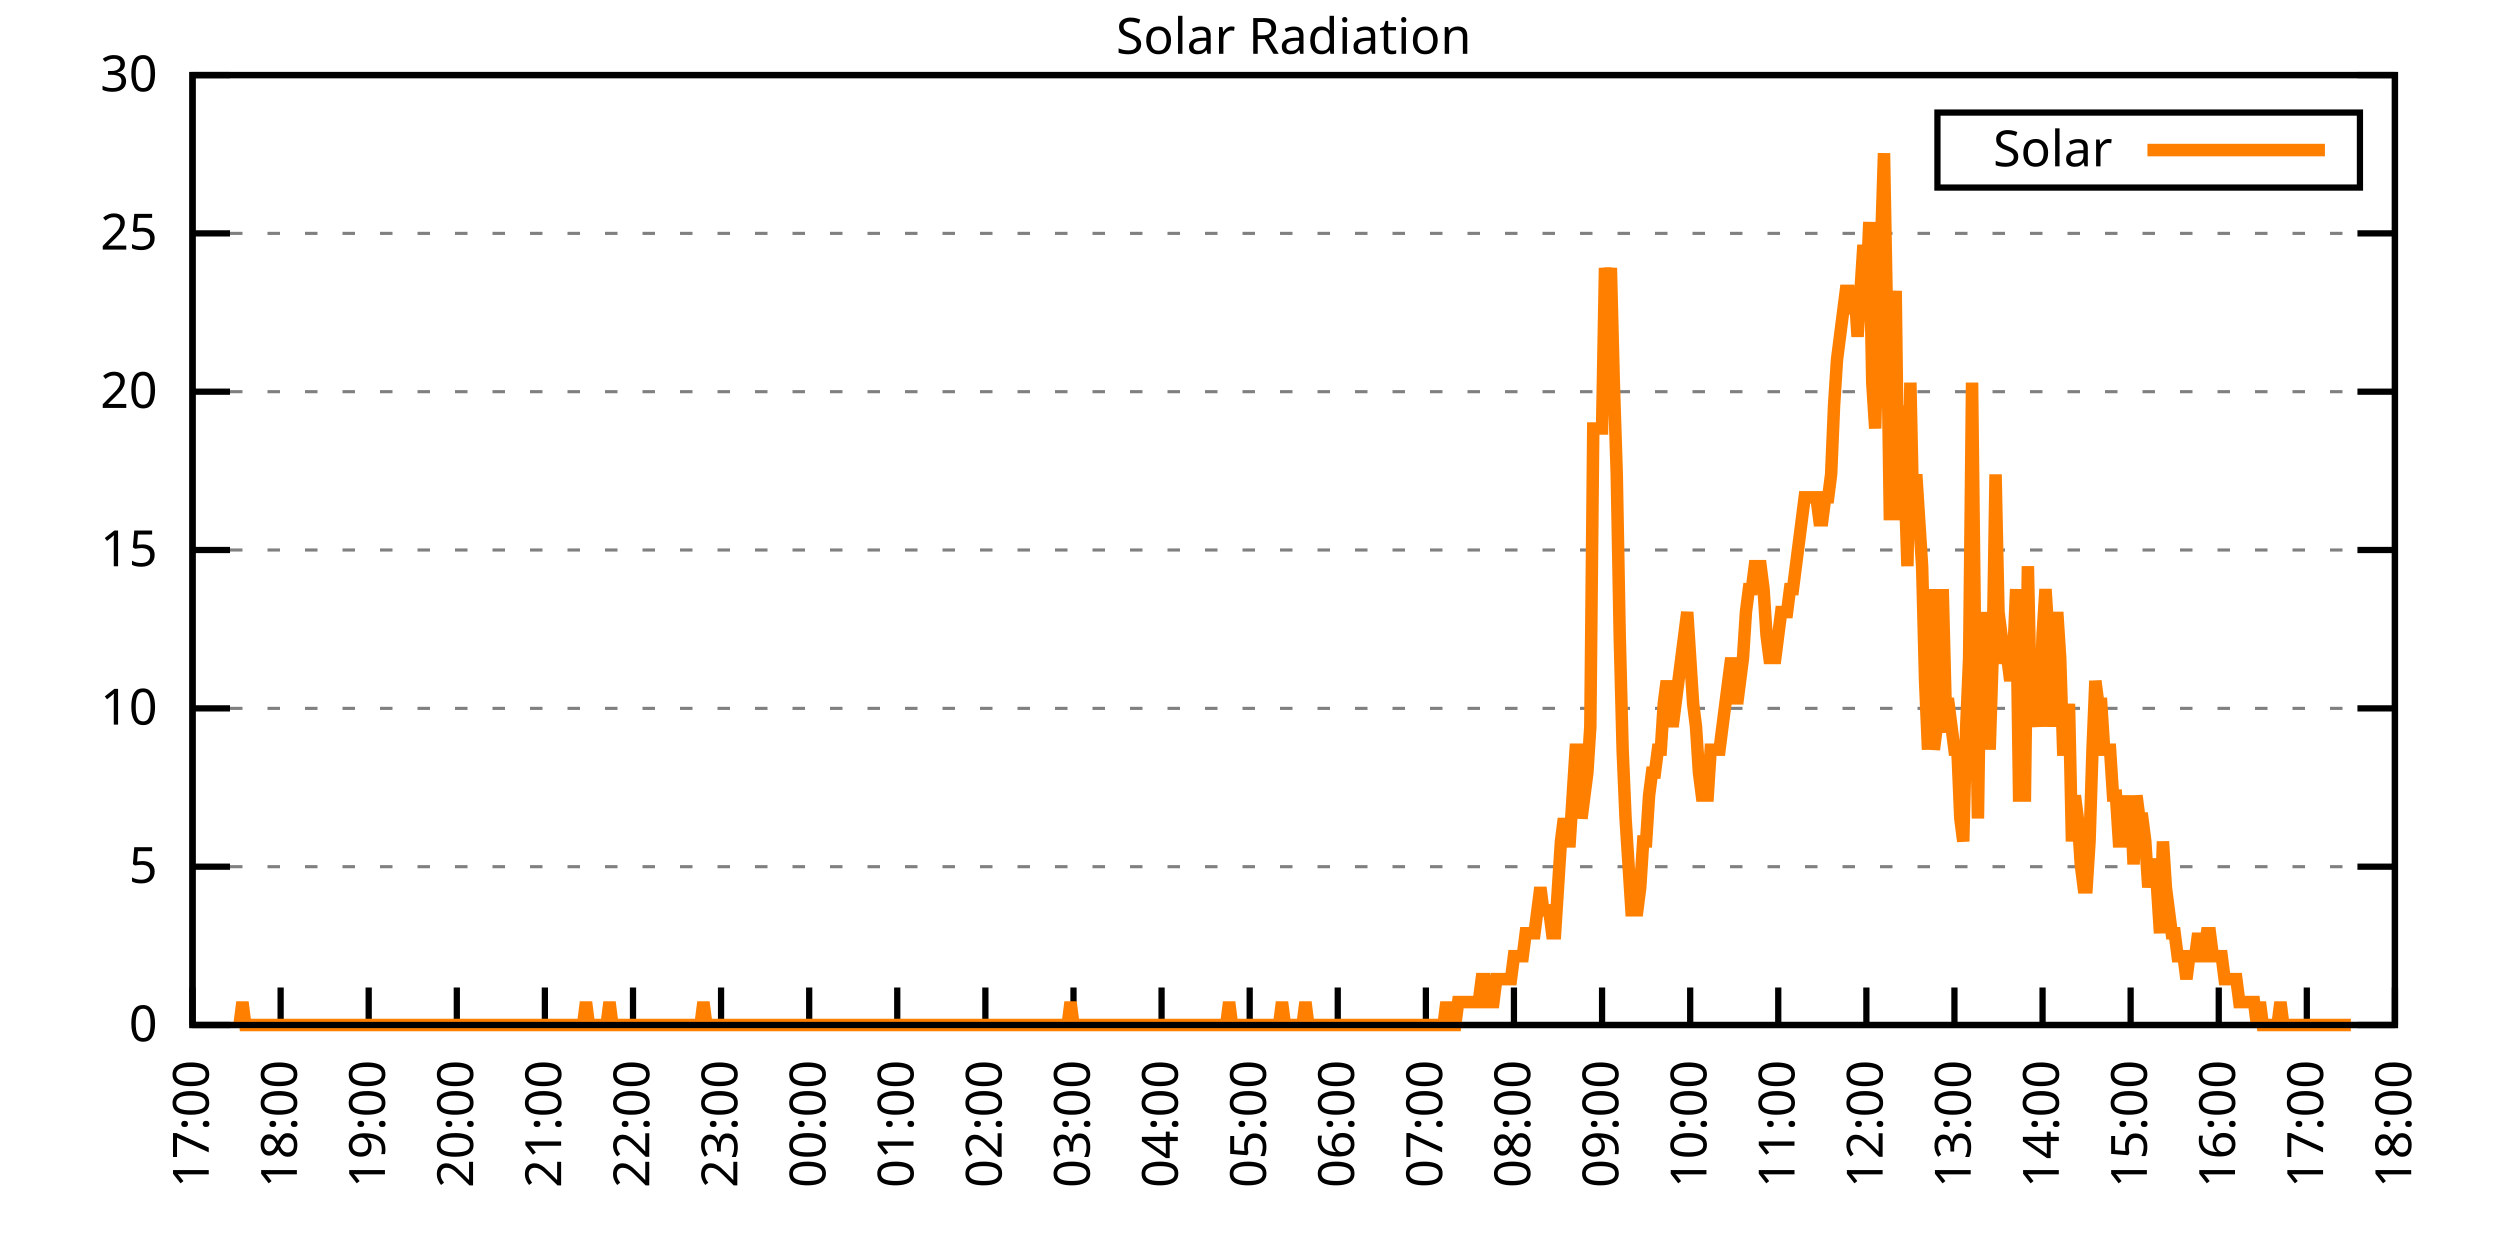
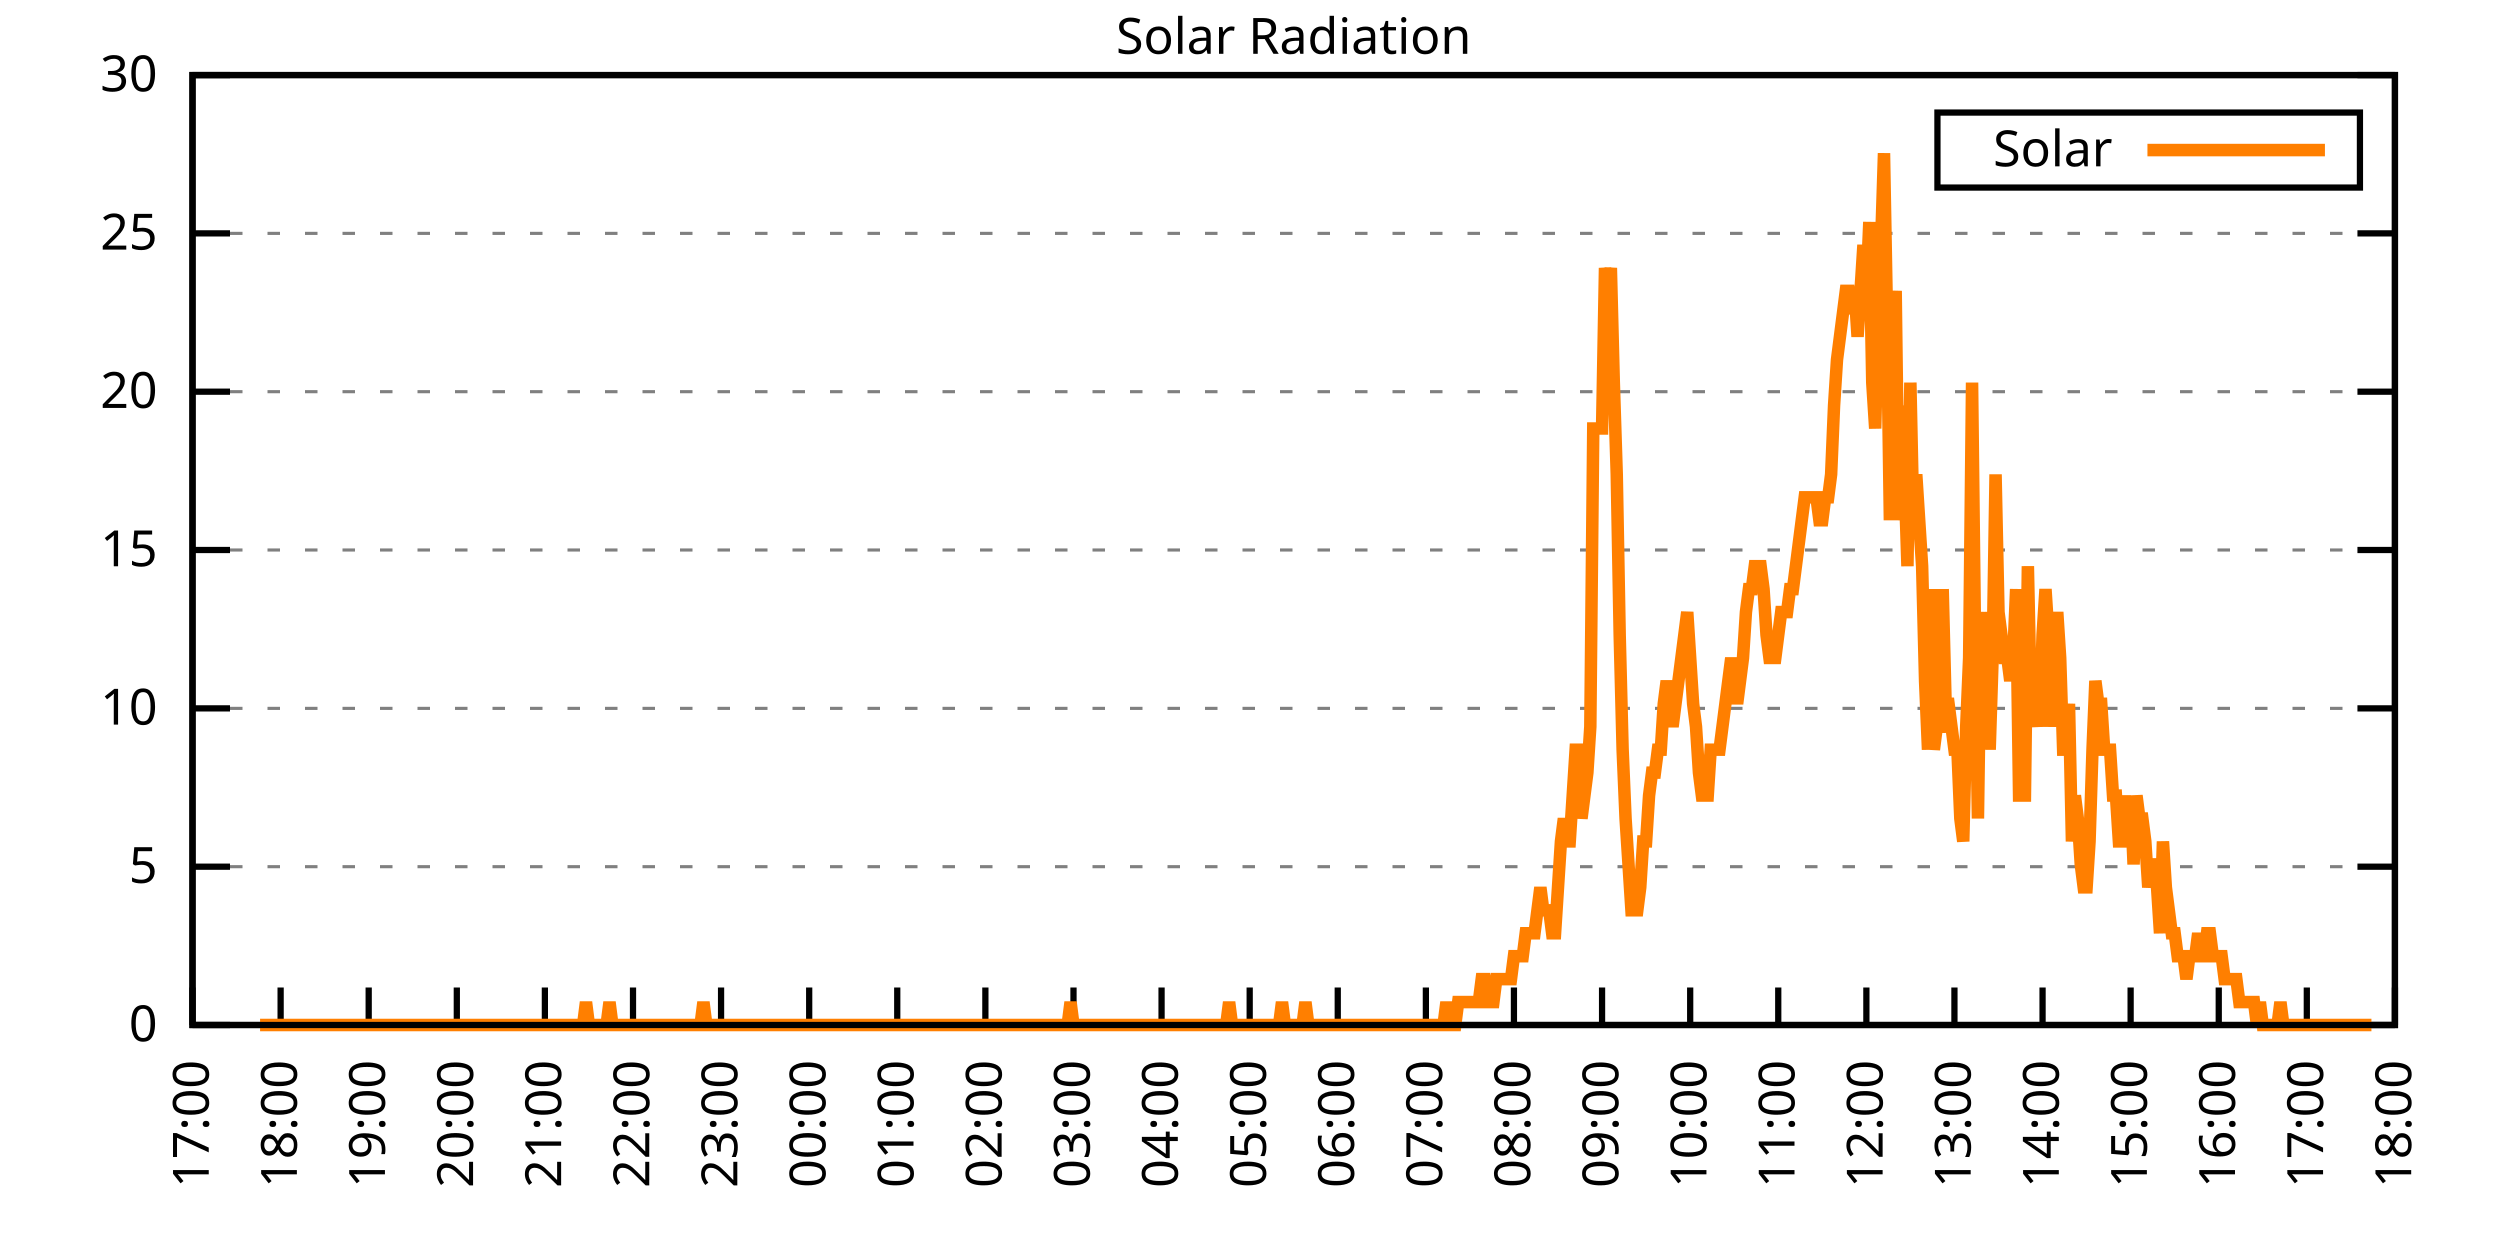
<svg xmlns="http://www.w3.org/2000/svg" xmlns:xlink="http://www.w3.org/1999/xlink" width="400" height="200" viewBox="0 0 400 200">
  <g id="gnuplot_canvas">
    <rect x="0" y="0" width="400" height="200" fill="none" />
    <defs>
      <circle id="gpDot" r="0.5" stroke-width="0.5" stroke="currentColor" />
      <path id="gpPt0" stroke-width="0.333" stroke="currentColor" d="M-1,0 h2 M0,-1 v2" />
      <path id="gpPt1" stroke-width="0.333" stroke="currentColor" d="M-1,-1 L1,1 M1,-1 L-1,1" />
      <path id="gpPt2" stroke-width="0.333" stroke="currentColor" d="M-1,0 L1,0 M0,-1 L0,1 M-1,-1 L1,1 M-1,1 L1,-1" />
      <rect id="gpPt3" stroke-width="0.333" stroke="currentColor" x="-1" y="-1" width="2" height="2" />
      <rect id="gpPt4" stroke-width="0.333" stroke="currentColor" fill="currentColor" x="-1" y="-1" width="2" height="2" />
      <circle id="gpPt5" stroke-width="0.333" stroke="currentColor" cx="0" cy="0" r="1" />
      <use xlink:href="#gpPt5" id="gpPt6" fill="currentColor" stroke="none" />
      <path id="gpPt7" stroke-width="0.333" stroke="currentColor" d="M0,-1.33 L-1.33,0.67 L1.33,0.67 z" />
      <use xlink:href="#gpPt7" id="gpPt8" fill="currentColor" stroke="none" />
      <use xlink:href="#gpPt7" id="gpPt9" stroke="currentColor" transform="rotate(180)" />
      <use xlink:href="#gpPt9" id="gpPt10" fill="currentColor" stroke="none" />
      <use xlink:href="#gpPt3" id="gpPt11" stroke="currentColor" transform="rotate(45)" />
      <use xlink:href="#gpPt11" id="gpPt12" fill="currentColor" stroke="none" />
      <path id="gpPt13" stroke-width="0.333" stroke="currentColor" d="M0,1.330 L1.265,0.411 L0.782,-1.067 L-0.782,-1.076 L-1.265,0.411 z" />
      <use xlink:href="#gpPt13" id="gpPt14" fill="currentColor" stroke="none" />
      <filter id="textbox" filterUnits="objectBoundingBox" x="0" y="0" height="1" width="1">
        <feFlood flood-color="white" flood-opacity="1" result="bgnd" />
        <feComposite in="SourceGraphic" in2="bgnd" operator="atop" />
      </filter>
      <filter id="greybox" filterUnits="objectBoundingBox" x="0" y="0" height="1" width="1">
        <feFlood flood-color="lightgrey" flood-opacity="1" result="grey" />
        <feComposite in="SourceGraphic" in2="grey" operator="atop" />
      </filter>
    </defs>
    <g fill="none" color="white" stroke="currentColor" stroke-width="1.00" stroke-linecap="butt" stroke-linejoin="miter">
</g>
    <g fill="none" color="black" stroke="currentColor" stroke-width="1.00" stroke-linecap="butt" stroke-linejoin="miter">
      <g stroke="none" shape-rendering="crispEdges">
        <polygon fill="rgb(255, 255, 255)" points="30.80,164.00 383.18,164.00 383.18,12.02 30.80,12.02 " />
      </g>
    </g>
    <g fill="none" color="black" stroke="currentColor" stroke-width="1.00" stroke-linecap="butt" stroke-linejoin="miter">
</g>
    <g fill="none" color="black" stroke="black" stroke-width="0.50" stroke-linecap="butt" stroke-linejoin="miter">
</g>
    <g fill="none" color="gray" stroke="currentColor" stroke-width="0.50" stroke-linecap="butt" stroke-linejoin="miter">
      <path stroke="gray" stroke-dasharray="2,4" class="gridline" d="M30.80,164.00 L383.19,164.00  " />
    </g>
    <g fill="none" color="gray" stroke="gray" stroke-width="1.00" stroke-linecap="butt" stroke-linejoin="miter">
</g>
    <g fill="none" color="black" stroke="currentColor" stroke-width="1.00" stroke-linecap="butt" stroke-linejoin="miter">
      <path stroke="black" d="M30.80,164.00 L36.80,164.00 M383.19,164.00 L377.19,164.00  " />
      <g transform="translate(25.20,166.60)" stroke="none" fill="black" font-family="Sans" font-size="8.00" text-anchor="end">
        <text>
          <tspan font-family="Sans"> 0</tspan>
        </text>
      </g>
    </g>
    <g fill="none" color="black" stroke="currentColor" stroke-width="1.00" stroke-linecap="butt" stroke-linejoin="miter">
</g>
    <g fill="none" color="black" stroke="black" stroke-width="0.50" stroke-linecap="butt" stroke-linejoin="miter">
</g>
    <g fill="none" color="gray" stroke="currentColor" stroke-width="0.50" stroke-linecap="butt" stroke-linejoin="miter">
      <path stroke="gray" stroke-dasharray="2,4" class="gridline" d="M30.80,138.67 L383.19,138.67  " />
    </g>
    <g fill="none" color="gray" stroke="gray" stroke-width="1.00" stroke-linecap="butt" stroke-linejoin="miter">
</g>
    <g fill="none" color="black" stroke="currentColor" stroke-width="1.00" stroke-linecap="butt" stroke-linejoin="miter">
      <path stroke="black" d="M30.80,138.67 L36.80,138.67 M383.19,138.67 L377.19,138.67  " />
      <g transform="translate(25.20,141.27)" stroke="none" fill="black" font-family="Sans" font-size="8.00" text-anchor="end">
        <text>
          <tspan font-family="Sans"> 5</tspan>
        </text>
      </g>
    </g>
    <g fill="none" color="black" stroke="currentColor" stroke-width="1.00" stroke-linecap="butt" stroke-linejoin="miter">
</g>
    <g fill="none" color="black" stroke="black" stroke-width="0.50" stroke-linecap="butt" stroke-linejoin="miter">
</g>
    <g fill="none" color="gray" stroke="currentColor" stroke-width="0.50" stroke-linecap="butt" stroke-linejoin="miter">
      <path stroke="gray" stroke-dasharray="2,4" class="gridline" d="M30.80,113.34 L383.19,113.34  " />
    </g>
    <g fill="none" color="gray" stroke="gray" stroke-width="1.00" stroke-linecap="butt" stroke-linejoin="miter">
</g>
    <g fill="none" color="black" stroke="currentColor" stroke-width="1.00" stroke-linecap="butt" stroke-linejoin="miter">
      <path stroke="black" d="M30.80,113.34 L36.80,113.34 M383.19,113.34 L377.19,113.34  " />
      <g transform="translate(25.20,115.94)" stroke="none" fill="black" font-family="Sans" font-size="8.00" text-anchor="end">
        <text>
          <tspan font-family="Sans"> 10</tspan>
        </text>
      </g>
    </g>
    <g fill="none" color="black" stroke="currentColor" stroke-width="1.00" stroke-linecap="butt" stroke-linejoin="miter">
</g>
    <g fill="none" color="black" stroke="black" stroke-width="0.50" stroke-linecap="butt" stroke-linejoin="miter">
</g>
    <g fill="none" color="gray" stroke="currentColor" stroke-width="0.50" stroke-linecap="butt" stroke-linejoin="miter">
      <path stroke="gray" stroke-dasharray="2,4" class="gridline" d="M30.80,88.00 L383.19,88.00  " />
    </g>
    <g fill="none" color="gray" stroke="gray" stroke-width="1.00" stroke-linecap="butt" stroke-linejoin="miter">
</g>
    <g fill="none" color="black" stroke="currentColor" stroke-width="1.00" stroke-linecap="butt" stroke-linejoin="miter">
      <path stroke="black" d="M30.80,88.00 L36.80,88.00 M383.19,88.00 L377.19,88.00  " />
      <g transform="translate(25.20,90.60)" stroke="none" fill="black" font-family="Sans" font-size="8.00" text-anchor="end">
        <text>
          <tspan font-family="Sans"> 15</tspan>
        </text>
      </g>
    </g>
    <g fill="none" color="black" stroke="currentColor" stroke-width="1.00" stroke-linecap="butt" stroke-linejoin="miter">
</g>
    <g fill="none" color="black" stroke="black" stroke-width="0.50" stroke-linecap="butt" stroke-linejoin="miter">
</g>
    <g fill="none" color="gray" stroke="currentColor" stroke-width="0.50" stroke-linecap="butt" stroke-linejoin="miter">
      <path stroke="gray" stroke-dasharray="2,4" class="gridline" d="M30.80,62.67 L383.19,62.67  " />
    </g>
    <g fill="none" color="gray" stroke="gray" stroke-width="1.00" stroke-linecap="butt" stroke-linejoin="miter">
</g>
    <g fill="none" color="black" stroke="currentColor" stroke-width="1.00" stroke-linecap="butt" stroke-linejoin="miter">
      <path stroke="black" d="M30.80,62.67 L36.80,62.67 M383.19,62.67 L377.19,62.67  " />
      <g transform="translate(25.20,65.27)" stroke="none" fill="black" font-family="Sans" font-size="8.00" text-anchor="end">
        <text>
          <tspan font-family="Sans"> 20</tspan>
        </text>
      </g>
    </g>
    <g fill="none" color="black" stroke="currentColor" stroke-width="1.00" stroke-linecap="butt" stroke-linejoin="miter">
</g>
    <g fill="none" color="black" stroke="black" stroke-width="0.50" stroke-linecap="butt" stroke-linejoin="miter">
</g>
    <g fill="none" color="gray" stroke="currentColor" stroke-width="0.50" stroke-linecap="butt" stroke-linejoin="miter">
      <path stroke="gray" stroke-dasharray="2,4" class="gridline" d="M30.80,37.34 L383.19,37.34  " />
    </g>
    <g fill="none" color="gray" stroke="gray" stroke-width="1.00" stroke-linecap="butt" stroke-linejoin="miter">
</g>
    <g fill="none" color="black" stroke="currentColor" stroke-width="1.00" stroke-linecap="butt" stroke-linejoin="miter">
      <path stroke="black" d="M30.80,37.34 L36.80,37.34 M383.19,37.34 L377.19,37.34  " />
      <g transform="translate(25.20,39.94)" stroke="none" fill="black" font-family="Sans" font-size="8.00" text-anchor="end">
        <text>
          <tspan font-family="Sans"> 25</tspan>
        </text>
      </g>
    </g>
    <g fill="none" color="black" stroke="currentColor" stroke-width="1.00" stroke-linecap="butt" stroke-linejoin="miter">
</g>
    <g fill="none" color="black" stroke="black" stroke-width="0.50" stroke-linecap="butt" stroke-linejoin="miter">
</g>
    <g fill="none" color="gray" stroke="currentColor" stroke-width="0.50" stroke-linecap="butt" stroke-linejoin="miter">
      <path stroke="gray" stroke-dasharray="2,4" class="gridline" d="M30.80,12.01 L383.19,12.01  " />
    </g>
    <g fill="none" color="gray" stroke="gray" stroke-width="1.00" stroke-linecap="butt" stroke-linejoin="miter">
</g>
    <g fill="none" color="black" stroke="currentColor" stroke-width="1.00" stroke-linecap="butt" stroke-linejoin="miter">
      <path stroke="black" d="M30.80,12.01 L36.80,12.01 M383.19,12.01 L377.19,12.01  " />
      <g transform="translate(25.20,14.61)" stroke="none" fill="black" font-family="Sans" font-size="8.00" text-anchor="end">
        <text>
          <tspan font-family="Sans"> 30</tspan>
        </text>
      </g>
    </g>
    <g fill="none" color="black" stroke="currentColor" stroke-width="1.00" stroke-linecap="butt" stroke-linejoin="miter">
      <path stroke="black" d="M30.80,164.00 L30.80,158.00  " />
      <g transform="translate(33.40,169.60) rotate(270.00)" stroke="none" fill="black" font-family="Sans" font-size="8.00" text-anchor="end">
        <text>
          <tspan font-family="Sans">17:00</tspan>
        </text>
      </g>
    </g>
    <g fill="none" color="black" stroke="currentColor" stroke-width="1.00" stroke-linecap="butt" stroke-linejoin="miter">
      <path stroke="black" d="M44.90,164.00 L44.90,158.00  " />
      <g transform="translate(47.50,169.60) rotate(270.00)" stroke="none" fill="black" font-family="Sans" font-size="8.00" text-anchor="end">
        <text>
          <tspan font-family="Sans">18:00</tspan>
        </text>
      </g>
    </g>
    <g fill="none" color="black" stroke="currentColor" stroke-width="1.00" stroke-linecap="butt" stroke-linejoin="miter">
      <path stroke="black" d="M58.99,164.00 L58.99,158.00  " />
      <g transform="translate(61.59,169.60) rotate(270.00)" stroke="none" fill="black" font-family="Sans" font-size="8.00" text-anchor="end">
        <text>
          <tspan font-family="Sans">19:00</tspan>
        </text>
      </g>
    </g>
    <g fill="none" color="black" stroke="currentColor" stroke-width="1.00" stroke-linecap="butt" stroke-linejoin="miter">
      <path stroke="black" d="M73.09,164.00 L73.09,158.00  " />
      <g transform="translate(75.69,169.60) rotate(270.00)" stroke="none" fill="black" font-family="Sans" font-size="8.00" text-anchor="end">
        <text>
          <tspan font-family="Sans">20:00</tspan>
        </text>
      </g>
    </g>
    <g fill="none" color="black" stroke="currentColor" stroke-width="1.00" stroke-linecap="butt" stroke-linejoin="miter">
      <path stroke="black" d="M87.18,164.00 L87.18,158.00  " />
      <g transform="translate(89.78,169.60) rotate(270.00)" stroke="none" fill="black" font-family="Sans" font-size="8.00" text-anchor="end">
        <text>
          <tspan font-family="Sans">21:00</tspan>
        </text>
      </g>
    </g>
    <g fill="none" color="black" stroke="currentColor" stroke-width="1.00" stroke-linecap="butt" stroke-linejoin="miter">
      <path stroke="black" d="M101.28,164.00 L101.28,158.00  " />
      <g transform="translate(103.88,169.60) rotate(270.00)" stroke="none" fill="black" font-family="Sans" font-size="8.00" text-anchor="end">
        <text>
          <tspan font-family="Sans">22:00</tspan>
        </text>
      </g>
    </g>
    <g fill="none" color="black" stroke="currentColor" stroke-width="1.00" stroke-linecap="butt" stroke-linejoin="miter">
      <path stroke="black" d="M115.37,164.00 L115.37,158.00  " />
      <g transform="translate(117.97,169.60) rotate(270.00)" stroke="none" fill="black" font-family="Sans" font-size="8.00" text-anchor="end">
        <text>
          <tspan font-family="Sans">23:00</tspan>
        </text>
      </g>
    </g>
    <g fill="none" color="black" stroke="currentColor" stroke-width="1.00" stroke-linecap="butt" stroke-linejoin="miter">
      <path stroke="black" d="M129.47,164.00 L129.47,158.00  " />
      <g transform="translate(132.07,169.60) rotate(270.00)" stroke="none" fill="black" font-family="Sans" font-size="8.00" text-anchor="end">
        <text>
          <tspan font-family="Sans">00:00</tspan>
        </text>
      </g>
    </g>
    <g fill="none" color="black" stroke="currentColor" stroke-width="1.00" stroke-linecap="butt" stroke-linejoin="miter">
      <path stroke="black" d="M143.56,164.00 L143.56,158.00  " />
      <g transform="translate(146.16,169.60) rotate(270.00)" stroke="none" fill="black" font-family="Sans" font-size="8.00" text-anchor="end">
        <text>
          <tspan font-family="Sans">01:00</tspan>
        </text>
      </g>
    </g>
    <g fill="none" color="black" stroke="currentColor" stroke-width="1.00" stroke-linecap="butt" stroke-linejoin="miter">
      <path stroke="black" d="M157.66,164.00 L157.66,158.00  " />
      <g transform="translate(160.26,169.60) rotate(270.00)" stroke="none" fill="black" font-family="Sans" font-size="8.00" text-anchor="end">
        <text>
          <tspan font-family="Sans">02:00</tspan>
        </text>
      </g>
    </g>
    <g fill="none" color="black" stroke="currentColor" stroke-width="1.00" stroke-linecap="butt" stroke-linejoin="miter">
      <path stroke="black" d="M171.76,164.00 L171.76,158.00  " />
      <g transform="translate(174.36,169.60) rotate(270.00)" stroke="none" fill="black" font-family="Sans" font-size="8.00" text-anchor="end">
        <text>
          <tspan font-family="Sans">03:00</tspan>
        </text>
      </g>
    </g>
    <g fill="none" color="black" stroke="currentColor" stroke-width="1.00" stroke-linecap="butt" stroke-linejoin="miter">
      <path stroke="black" d="M185.85,164.00 L185.85,158.00  " />
      <g transform="translate(188.45,169.60) rotate(270.00)" stroke="none" fill="black" font-family="Sans" font-size="8.00" text-anchor="end">
        <text>
          <tspan font-family="Sans">04:00</tspan>
        </text>
      </g>
    </g>
    <g fill="none" color="black" stroke="currentColor" stroke-width="1.00" stroke-linecap="butt" stroke-linejoin="miter">
      <path stroke="black" d="M199.95,164.00 L199.95,158.00  " />
      <g transform="translate(202.55,169.60) rotate(270.00)" stroke="none" fill="black" font-family="Sans" font-size="8.00" text-anchor="end">
        <text>
          <tspan font-family="Sans">05:00</tspan>
        </text>
      </g>
    </g>
    <g fill="none" color="black" stroke="currentColor" stroke-width="1.00" stroke-linecap="butt" stroke-linejoin="miter">
      <path stroke="black" d="M214.04,164.00 L214.04,158.00  " />
      <g transform="translate(216.64,169.60) rotate(270.00)" stroke="none" fill="black" font-family="Sans" font-size="8.00" text-anchor="end">
        <text>
          <tspan font-family="Sans">06:00</tspan>
        </text>
      </g>
    </g>
    <g fill="none" color="black" stroke="currentColor" stroke-width="1.00" stroke-linecap="butt" stroke-linejoin="miter">
      <path stroke="black" d="M228.14,164.00 L228.14,158.00  " />
      <g transform="translate(230.74,169.60) rotate(270.00)" stroke="none" fill="black" font-family="Sans" font-size="8.00" text-anchor="end">
        <text>
          <tspan font-family="Sans">07:00</tspan>
        </text>
      </g>
    </g>
    <g fill="none" color="black" stroke="currentColor" stroke-width="1.00" stroke-linecap="butt" stroke-linejoin="miter">
      <path stroke="black" d="M242.23,164.00 L242.23,158.00  " />
      <g transform="translate(244.83,169.60) rotate(270.00)" stroke="none" fill="black" font-family="Sans" font-size="8.00" text-anchor="end">
        <text>
          <tspan font-family="Sans">08:00</tspan>
        </text>
      </g>
    </g>
    <g fill="none" color="black" stroke="currentColor" stroke-width="1.00" stroke-linecap="butt" stroke-linejoin="miter">
      <path stroke="black" d="M256.33,164.00 L256.33,158.00  " />
      <g transform="translate(258.93,169.60) rotate(270.00)" stroke="none" fill="black" font-family="Sans" font-size="8.00" text-anchor="end">
        <text>
          <tspan font-family="Sans">09:00</tspan>
        </text>
      </g>
    </g>
    <g fill="none" color="black" stroke="currentColor" stroke-width="1.00" stroke-linecap="butt" stroke-linejoin="miter">
      <path stroke="black" d="M270.43,164.00 L270.43,158.00  " />
      <g transform="translate(273.03,169.60) rotate(270.00)" stroke="none" fill="black" font-family="Sans" font-size="8.00" text-anchor="end">
        <text>
          <tspan font-family="Sans">10:00</tspan>
        </text>
      </g>
    </g>
    <g fill="none" color="black" stroke="currentColor" stroke-width="1.00" stroke-linecap="butt" stroke-linejoin="miter">
      <path stroke="black" d="M284.52,164.00 L284.52,158.00  " />
      <g transform="translate(287.12,169.60) rotate(270.00)" stroke="none" fill="black" font-family="Sans" font-size="8.00" text-anchor="end">
        <text>
          <tspan font-family="Sans">11:00</tspan>
        </text>
      </g>
    </g>
    <g fill="none" color="black" stroke="currentColor" stroke-width="1.00" stroke-linecap="butt" stroke-linejoin="miter">
      <path stroke="black" d="M298.62,164.00 L298.62,158.00  " />
      <g transform="translate(301.22,169.60) rotate(270.00)" stroke="none" fill="black" font-family="Sans" font-size="8.00" text-anchor="end">
        <text>
          <tspan font-family="Sans">12:00</tspan>
        </text>
      </g>
    </g>
    <g fill="none" color="black" stroke="currentColor" stroke-width="1.00" stroke-linecap="butt" stroke-linejoin="miter">
      <path stroke="black" d="M312.71,164.00 L312.71,158.00  " />
      <g transform="translate(315.31,169.60) rotate(270.00)" stroke="none" fill="black" font-family="Sans" font-size="8.00" text-anchor="end">
        <text>
          <tspan font-family="Sans">13:00</tspan>
        </text>
      </g>
    </g>
    <g fill="none" color="black" stroke="currentColor" stroke-width="1.00" stroke-linecap="butt" stroke-linejoin="miter">
      <path stroke="black" d="M326.81,164.00 L326.81,158.00  " />
      <g transform="translate(329.41,169.60) rotate(270.00)" stroke="none" fill="black" font-family="Sans" font-size="8.00" text-anchor="end">
        <text>
          <tspan font-family="Sans">14:00</tspan>
        </text>
      </g>
    </g>
    <g fill="none" color="black" stroke="currentColor" stroke-width="1.00" stroke-linecap="butt" stroke-linejoin="miter">
      <path stroke="black" d="M340.90,164.00 L340.90,158.00  " />
      <g transform="translate(343.50,169.60) rotate(270.00)" stroke="none" fill="black" font-family="Sans" font-size="8.00" text-anchor="end">
        <text>
          <tspan font-family="Sans">15:00</tspan>
        </text>
      </g>
    </g>
    <g fill="none" color="black" stroke="currentColor" stroke-width="1.00" stroke-linecap="butt" stroke-linejoin="miter">
      <path stroke="black" d="M355.00,164.00 L355.00,158.00  " />
      <g transform="translate(357.60,169.60) rotate(270.00)" stroke="none" fill="black" font-family="Sans" font-size="8.00" text-anchor="end">
        <text>
          <tspan font-family="Sans">16:00</tspan>
        </text>
      </g>
    </g>
    <g fill="none" color="black" stroke="currentColor" stroke-width="1.00" stroke-linecap="butt" stroke-linejoin="miter">
      <path stroke="black" d="M369.09,164.00 L369.09,158.00  " />
      <g transform="translate(371.69,169.60) rotate(270.00)" stroke="none" fill="black" font-family="Sans" font-size="8.00" text-anchor="end">
        <text>
          <tspan font-family="Sans">17:00</tspan>
        </text>
      </g>
    </g>
    <g fill="none" color="black" stroke="currentColor" stroke-width="1.00" stroke-linecap="butt" stroke-linejoin="miter">
      <path stroke="black" d="M383.19,164.00 L383.19,158.00  " />
      <g transform="translate(385.79,169.60) rotate(270.00)" stroke="none" fill="black" font-family="Sans" font-size="8.00" text-anchor="end">
        <text>
          <tspan font-family="Sans">18:00</tspan>
        </text>
      </g>
    </g>
    <g fill="none" color="black" stroke="currentColor" stroke-width="1.00" stroke-linecap="butt" stroke-linejoin="miter">
</g>
    <g fill="none" color="black" stroke="currentColor" stroke-width="1.00" stroke-linecap="butt" stroke-linejoin="miter">
      <path stroke="black" d="M30.80,12.01 L30.80,164.00 L383.19,164.00 L383.19,12.01 L30.80,12.01 Z  " />
    </g>
    <g fill="none" color="black" stroke="currentColor" stroke-width="1.00" stroke-linecap="butt" stroke-linejoin="miter">
</g>
    <g fill="none" color="black" stroke="currentColor" stroke-width="1.00" stroke-linecap="butt" stroke-linejoin="miter">
      <path stroke="black" d="M309.99,30.01 L309.99,18.01 L377.59,18.01 L377.59,30.01 L309.99,30.01 Z  " />
    </g>
    <g id="Solar_Radiation_plot_1">
      <g fill="none" color="white" stroke="black" stroke-width="2.00" stroke-linecap="butt" stroke-linejoin="miter">
</g>
      <g fill="none" color="black" stroke="currentColor" stroke-width="2.00" stroke-linecap="butt" stroke-linejoin="miter">
        <g transform="translate(337.99,26.61)" stroke="none" fill="black" font-family="Sans" font-size="8.00" text-anchor="end">
          <text>
            <tspan font-family="Sans">Solar</tspan>
          </text>
        </g>
      </g>
      <g fill="none" color="black" stroke="currentColor" stroke-width="2.00" stroke-linecap="butt" stroke-linejoin="miter">
-         <path stroke="rgb(255, 127,   0)" d="M343.59,24.01 L371.99,24.01 M38.32,164.00 L38.79,160.33 L39.26,164.00 L39.73,164.00 L40.20,164.00 L40.67,164.00   L41.14,164.00 L41.61,164.00 L42.08,164.00 L42.55,164.00 L43.02,164.00 L43.49,164.00 L43.96,164.00 L44.43,164.00   L44.90,164.00 L45.37,164.00 L45.84,164.00 L46.31,164.00 L46.78,164.00 L47.24,164.00 L47.71,164.00 L48.18,164.00   L48.65,164.00 L49.12,164.00 L49.59,164.00 L50.06,164.00 L50.53,164.00 L51.00,164.00 L51.47,164.00 L51.94,164.00   L52.41,164.00 L52.88,164.00 L53.35,164.00 L53.82,164.00 L54.29,164.00 L54.76,164.00 L55.23,164.00 L55.70,164.00   L56.17,164.00 L56.64,164.00 L57.11,164.00 L57.58,164.00 L58.05,164.00 L58.52,164.00 L58.99,164.00 L59.46,164.00   L59.93,164.00 L60.40,164.00 L60.87,164.00 L61.34,164.00 L61.81,164.00 L62.28,164.00 L62.75,164.00 L63.22,164.00   L63.69,164.00 L64.16,164.00 L64.63,164.00 L65.10,164.00 L65.57,164.00 L66.04,164.00 L66.51,164.00 L66.98,164.00   L67.45,164.00 L67.92,164.00 L68.39,164.00 L68.86,164.00 L69.33,164.00 L69.80,164.00 L70.27,164.00 L70.74,164.00   L71.21,164.00 L71.68,164.00 L72.15,164.00 L72.62,164.00 L73.09,164.00 L73.56,164.00 L74.03,164.00 L74.50,164.00   L74.97,164.00 L75.44,164.00 L75.91,164.00 L76.38,164.00 L76.85,164.00 L77.32,164.00 L77.79,164.00 L78.26,164.00   L78.73,164.00 L79.19,164.00 L79.66,164.00 L80.13,164.00 L80.60,164.00 L81.07,164.00 L81.54,164.00 L82.01,164.00   L82.48,164.00 L82.95,164.00 L83.42,164.00 L83.89,164.00 L84.36,164.00 L84.83,164.00 L85.30,164.00 L85.77,164.00   L86.24,164.00 L86.71,164.00 L87.18,164.00 L87.65,164.00 L88.12,164.00 L88.59,164.00 L89.06,164.00 L89.53,164.00   L90.00,164.00 L90.47,164.00 L90.94,164.00 L91.41,164.00 L91.88,164.00 L92.35,164.00 L92.82,164.00 L93.29,164.00   L93.76,160.33 L94.23,164.00 L94.70,164.00 L95.17,164.00 L95.64,164.00 L96.11,164.00 L96.58,164.00 L97.05,164.00   L97.52,160.33 L97.99,164.00 L98.46,164.00 L98.93,164.00 L99.40,164.00 L99.87,164.00 L100.34,164.00 L100.81,164.00   L101.28,164.00 L101.75,164.00 L102.22,164.00 L102.69,164.00 L103.16,164.00 L103.63,164.00 L104.10,164.00 L104.57,164.00   L105.04,164.00 L105.51,164.00 L105.98,164.00 L106.45,164.00 L106.92,164.00 L107.39,164.00 L107.86,164.00 L108.33,164.00   L108.80,164.00 L109.27,164.00 L109.74,164.00 L110.21,164.00 L110.68,164.00 L111.14,164.00 L111.61,164.00 L112.08,164.00   L112.55,160.33 L113.02,164.00 L113.49,164.00 L113.96,164.00 L114.43,164.00 L114.90,164.00 L115.37,164.00 L115.84,164.00   L116.31,164.00 L116.78,164.00 L117.25,164.00 L117.72,164.00 L118.19,164.00 L118.66,164.00 L119.13,164.00 L119.60,164.00   L120.07,164.00 L120.54,164.00 L121.01,164.00 L121.48,164.00 L121.95,164.00 L122.42,164.00 L122.89,164.00 L123.36,164.00   L123.83,164.00 L124.30,164.00 L124.77,164.00 L125.24,164.00 L125.71,164.00 L126.18,164.00 L126.65,164.00 L127.12,164.00   L127.59,164.00 L128.06,164.00 L128.53,164.00 L129.00,164.00 L129.47,164.00 L129.94,164.00 L130.41,164.00 L130.88,164.00   L131.35,164.00 L131.82,164.00 L132.29,164.00 L132.76,164.00 L133.23,164.00 L133.70,164.00 L134.17,164.00 L134.64,164.00   L135.11,164.00 L135.58,164.00 L136.05,164.00 L136.52,164.00 L136.99,164.00 L137.46,164.00 L137.93,164.00 L138.40,164.00   L138.87,164.00 L139.34,164.00 L139.81,164.00 L140.28,164.00 L140.75,164.00 L141.22,164.00 L141.69,164.00 L142.16,164.00   L142.63,164.00 L143.09,164.00 L143.56,164.00 L144.03,164.00 L144.50,164.00 L144.97,164.00 L145.44,164.00 L145.91,164.00   L146.38,164.00 L146.85,164.00 L147.32,164.00 L147.79,164.00 L148.26,164.00 L148.73,164.00 L149.20,164.00 L149.67,164.00   L150.14,164.00 L150.61,164.00 L151.08,164.00 L151.55,164.00 L152.02,164.00 L152.49,164.00 L152.96,164.00 L153.43,164.00   L153.90,164.00 L154.37,164.00 L154.84,164.00 L155.31,164.00 L155.78,164.00 L156.25,164.00 L156.72,164.00 L157.19,164.00   L157.66,164.00 L158.13,164.00 L158.60,164.00 L159.07,164.00 L159.54,164.00 L160.01,164.00 L160.48,164.00 L160.95,164.00   L161.42,164.00 L161.89,164.00 L162.36,164.00 L162.83,164.00 L163.30,164.00 L163.77,164.00 L164.24,164.00 L164.71,164.00   L165.18,164.00 L165.65,164.00 L166.12,164.00 L166.59,164.00 L167.06,164.00 L167.53,164.00 L168.00,164.00 L168.47,164.00   L168.94,164.00 L169.41,164.00 L169.88,164.00 L170.35,164.00 L170.82,164.00 L171.29,160.33 L171.76,164.00 L172.23,164.00   L172.70,164.00 L173.17,164.00 L173.64,164.00 L174.11,164.00 L174.58,164.00 L175.04,164.00 L175.51,164.00 L175.98,164.00   L176.45,164.00 L176.92,164.00 L177.39,164.00 L177.86,164.00 L178.33,164.00 L178.80,164.00 L179.27,164.00 L179.74,164.00   L180.21,164.00 L180.68,164.00 L181.15,164.00 L181.62,164.00 L182.09,164.00 L182.56,164.00 L183.03,164.00 L183.50,164.00   L183.97,164.00 L184.44,164.00 L184.91,164.00 L185.38,164.00 L185.85,164.00 L186.32,164.00 L186.79,164.00 L187.26,164.00   L187.73,164.00 L188.20,164.00 L188.67,164.00 L189.14,164.00 L189.61,164.00 L190.08,164.00 L190.55,164.00 L191.02,164.00   L191.49,164.00 L191.96,164.00 L192.43,164.00 L192.90,164.00 L193.37,164.00 L193.84,164.00 L194.31,164.00 L194.78,164.00   L195.25,164.00 L195.72,164.00 L196.19,164.00 L196.66,160.33 L197.13,164.00 L197.60,164.00 L198.07,164.00 L198.54,164.00   L199.01,164.00 L199.48,164.00 L199.95,164.00 L200.42,164.00 L200.89,164.00 L201.36,164.00 L201.83,164.00 L202.30,164.00   L202.77,164.00 L203.24,164.00 L203.71,164.00 L204.18,164.00 L204.65,164.00 L205.12,160.33 L205.59,164.00 L206.06,164.00   L206.53,164.00 L207.00,164.00 L207.46,164.00 L207.93,164.00 L208.40,164.00 L208.87,160.33 L209.34,164.00 L209.81,164.00   L210.28,164.00 L210.75,164.00 L211.22,164.00 L211.69,164.00 L212.16,164.00 L212.63,164.00 L213.10,164.00 L213.57,164.00   L214.04,164.00 L214.51,164.00 L214.98,164.00 L215.45,164.00 L215.92,164.00 L216.39,164.00 L216.86,164.00 L217.33,164.00   L217.80,164.00 L218.27,164.00 L218.74,164.00 L219.21,164.00 L219.68,164.00 L220.15,164.00 L220.62,164.00 L221.09,164.00   L221.56,164.00 L222.03,164.00 L222.50,164.00 L222.97,164.00 L223.44,164.00 L223.91,164.00 L224.38,164.00 L224.85,164.00   L225.32,164.00 L225.79,164.00 L226.26,164.00 L226.73,164.00 L227.20,164.00 L227.67,164.00 L228.14,164.00 L228.61,164.00   L229.08,164.00 L229.55,164.00 L230.02,164.00 L230.49,164.00 L230.96,164.00 L231.43,160.33 L231.90,164.00 L232.37,164.00   L232.84,164.00 L233.31,160.33 L233.78,160.33 L234.25,160.33 L234.72,160.33 L235.19,160.33 L235.66,160.33 L236.13,160.33   L236.60,160.33 L237.07,156.66 L237.54,156.66 L238.01,160.33 L238.48,160.33 L238.95,160.33 L239.41,156.66 L239.88,156.66   L240.35,156.66 L240.82,156.66 L241.29,156.66 L241.76,156.66 L242.23,152.99 L242.70,152.99 L243.17,152.99 L243.64,152.99   L244.11,149.32 L244.58,149.32 L245.05,149.32 L245.52,149.32 L245.99,145.65 L246.46,141.98 L246.93,145.65 L247.40,145.65   L247.87,145.65 L248.34,149.32 L248.81,149.32 L249.28,141.98 L249.75,134.63 L250.22,130.96 L250.69,134.63 L251.16,134.63   L251.63,127.29 L252.10,119.95 L252.57,119.95 L253.04,130.96 L253.51,127.29 L253.98,123.62 L254.45,116.28 L254.92,68.56   L255.39,68.56 L255.86,68.56 L256.33,68.56 L256.80,42.87 L257.27,46.54 L257.74,42.87 L258.21,61.22 L258.68,75.90   L259.15,101.60 L259.62,119.95 L260.09,130.96 L260.56,138.30 L261.03,145.65 L261.50,145.65 L261.97,145.65 L262.44,141.98   L262.91,134.63 L263.38,134.63 L263.85,127.29 L264.32,123.62 L264.79,123.62 L265.26,119.95 L265.73,119.95 L266.20,112.61   L266.67,108.94 L267.14,112.61 L267.61,116.28 L268.08,112.61 L268.55,108.94 L269.02,105.27 L269.49,101.60 L269.96,97.93   L270.43,105.27 L270.90,112.61 L271.36,116.28 L271.83,123.62 L272.30,127.29 L272.77,127.29 L273.24,127.29 L273.71,119.95   L274.18,119.95 L274.65,119.95 L275.12,119.95 L275.59,116.28 L276.06,112.61 L276.53,108.94 L277.00,105.27 L277.47,108.94   L277.94,112.61 L278.41,108.94 L278.88,105.27 L279.35,97.93 L279.82,94.26 L280.29,94.26 L280.76,90.59 L281.23,90.59   L281.70,90.59 L282.17,94.26 L282.64,101.60 L283.11,105.27 L283.58,105.27 L284.05,105.27 L284.52,101.60 L284.99,97.93   L285.46,97.93 L285.93,97.93 L286.40,94.26 L286.87,94.26 L287.34,90.59 L287.81,86.91 L288.28,83.24 L288.75,79.57   L289.22,79.57 L289.69,79.57 L290.16,79.57 L290.63,79.57 L291.10,83.24 L291.57,83.24 L292.04,79.57 L292.51,79.57   L292.98,75.90 L293.45,64.89 L293.92,57.55 L294.39,53.88 L294.86,50.21 L295.33,46.54 L295.80,46.54 L296.27,50.21   L296.74,46.54 L297.21,53.88 L297.68,46.54 L298.15,39.19 L298.62,46.54 L299.09,35.52 L299.56,61.22 L300.03,68.56   L300.50,50.21 L300.97,39.19 L301.44,24.51 L301.91,50.21 L302.38,83.24 L302.85,53.88 L303.31,46.54 L303.78,83.24   L304.25,64.89 L304.72,75.90 L305.19,90.59 L305.66,61.22 L306.13,83.24 L306.60,75.90 L307.07,83.24 L307.54,90.59   L308.01,108.94 L308.48,119.95 L308.95,94.26 L309.42,119.95 L309.89,116.28 L310.36,116.28 L310.83,94.26 L311.30,112.61   L311.77,112.61 L312.24,116.28 L312.71,119.95 L313.18,119.95 L313.65,130.96 L314.12,134.63 L314.59,116.28 L315.06,105.27   L315.53,61.22 L316.00,101.60 L316.47,130.96 L316.94,97.93 L317.41,108.94 L317.88,97.93 L318.35,119.95 L318.82,105.27   L319.29,75.90 L319.76,97.93 L320.23,101.60 L320.70,105.27 L321.17,105.27 L321.64,108.94 L322.11,105.27 L322.58,94.26   L323.05,127.29 L323.52,127.29 L323.99,127.29 L324.46,90.59 L324.93,112.61 L325.40,116.28 L325.87,105.27 L326.34,116.28   L326.81,101.60 L327.28,94.26 L327.75,101.60 L328.22,116.28 L328.69,105.27 L329.16,97.93 L329.63,105.27 L330.10,119.95   L330.57,119.95 L331.04,112.61 L331.51,134.63 L331.98,127.29 L332.45,130.96 L332.92,138.30 L333.39,141.98 L333.86,141.98   L334.33,134.63 L334.80,119.95 L335.26,108.94 L335.73,112.61 L336.20,112.61 L336.67,119.95 L337.14,119.95 L337.61,119.95   L338.08,127.29 L338.55,127.29 L339.02,134.63 L339.49,134.63 L339.96,127.29 L340.43,134.63 L340.90,127.29 L341.37,138.30   L341.84,127.29 L342.31,130.96 L342.78,130.96 L343.25,134.63 L343.72,141.98 L344.19,138.30 L344.66,138.30 L345.13,141.98   L345.60,149.32 L346.07,134.63 L346.54,141.98 L347.01,145.65 L347.48,149.32 L347.95,149.32 L348.42,152.99 L348.89,152.99   L349.36,152.99 L349.83,156.66 L350.30,152.99 L350.77,152.99 L351.24,152.99 L351.71,149.32 L352.18,152.99 L352.65,152.99   L353.12,149.32 L353.59,149.32 L354.06,152.99 L354.53,152.99 L355.00,152.99 L355.47,152.99 L355.94,156.66 L356.41,156.66   L356.88,156.66 L357.35,156.66 L357.82,156.66 L358.29,160.33 L358.76,160.33 L359.23,160.33 L359.70,160.33 L360.17,160.33   L360.64,160.33 L361.11,164.00 L361.58,160.33 L362.05,164.00 L362.52,164.00 L362.99,164.00 L363.46,164.00 L363.93,164.00   L364.40,164.00 L364.87,160.33 L365.34,164.00 L365.81,164.00 L366.28,164.00 L366.75,164.00 L367.21,164.00 L367.68,164.00   L368.15,164.00 L368.62,164.00 L369.09,164.00 L369.56,164.00 L370.03,164.00 L370.50,164.00 L370.97,164.00 L371.44,164.00   L371.91,164.00 L372.38,164.00 L372.85,164.00 L373.32,164.00 L373.79,164.00 L374.26,164.00 L374.73,164.00 L375.20,164.00   L375.67,164.00 L376.14,164.00  " />
+         <path stroke="rgb(255, 127,   0)" d="M343.59,24.01 L371.99,24.01 M41.61,164.00 L42.08,164.00 L42.55,164.00 L43.02,164.00 L43.49,164.00 L43.96,164.00   L44.43,164.00 L44.90,164.00 L45.37,164.00 L45.84,164.00 L46.31,164.00 L46.78,164.00 L47.24,164.00 L47.71,164.00   L48.18,164.00 L48.65,164.00 L49.12,164.00 L49.59,164.00 L50.06,164.00 L50.53,164.00 L51.00,164.00 L51.47,164.00   L51.94,164.00 L52.41,164.00 L52.88,164.00 L53.35,164.00 L53.82,164.00 L54.29,164.00 L54.76,164.00 L55.23,164.00   L55.70,164.00 L56.17,164.00 L56.64,164.00 L57.11,164.00 L57.58,164.00 L58.05,164.00 L58.52,164.00 L58.99,164.00   L59.46,164.00 L59.93,164.00 L60.40,164.00 L60.87,164.00 L61.34,164.00 L61.81,164.00 L62.28,164.00 L62.75,164.00   L63.22,164.00 L63.69,164.00 L64.16,164.00 L64.63,164.00 L65.10,164.00 L65.57,164.00 L66.04,164.00 L66.51,164.00   L66.98,164.00 L67.45,164.00 L67.92,164.00 L68.39,164.00 L68.86,164.00 L69.33,164.00 L69.80,164.00 L70.27,164.00   L70.74,164.00 L71.21,164.00 L71.68,164.00 L72.15,164.00 L72.62,164.00 L73.09,164.00 L73.56,164.00 L74.03,164.00   L74.50,164.00 L74.97,164.00 L75.44,164.00 L75.91,164.00 L76.38,164.00 L76.85,164.00 L77.32,164.00 L77.79,164.00   L78.26,164.00 L78.73,164.00 L79.19,164.00 L79.66,164.00 L80.13,164.00 L80.60,164.00 L81.07,164.00 L81.54,164.00   L82.01,164.00 L82.48,164.00 L82.95,164.00 L83.42,164.00 L83.89,164.00 L84.36,164.00 L84.83,164.00 L85.30,164.00   L85.77,164.00 L86.24,164.00 L86.71,164.00 L87.18,164.00 L87.65,164.00 L88.12,164.00 L88.59,164.00 L89.06,164.00   L89.53,164.00 L90.00,164.00 L90.47,164.00 L90.94,164.00 L91.41,164.00 L91.88,164.00 L92.35,164.00 L92.82,164.00   L93.29,164.00 L93.76,160.33 L94.23,164.00 L94.70,164.00 L95.17,164.00 L95.64,164.00 L96.11,164.00 L96.58,164.00   L97.05,164.00 L97.52,160.33 L97.99,164.00 L98.46,164.00 L98.93,164.00 L99.40,164.00 L99.87,164.00 L100.34,164.00   L100.81,164.00 L101.28,164.00 L101.75,164.00 L102.22,164.00 L102.69,164.00 L103.16,164.00 L103.63,164.00 L104.10,164.00   L104.57,164.00 L105.04,164.00 L105.51,164.00 L105.98,164.00 L106.45,164.00 L106.92,164.00 L107.39,164.00 L107.86,164.00   L108.33,164.00 L108.80,164.00 L109.27,164.00 L109.74,164.00 L110.21,164.00 L110.68,164.00 L111.14,164.00 L111.61,164.00   L112.08,164.00 L112.55,160.33 L113.02,164.00 L113.49,164.00 L113.96,164.00 L114.43,164.00 L114.90,164.00 L115.37,164.00   L115.84,164.00 L116.31,164.00 L116.78,164.00 L117.25,164.00 L117.72,164.00 L118.19,164.00 L118.66,164.00 L119.13,164.00   L119.60,164.00 L120.07,164.00 L120.54,164.00 L121.01,164.00 L121.48,164.00 L121.95,164.00 L122.42,164.00 L122.89,164.00   L123.36,164.00 L123.83,164.00 L124.30,164.00 L124.77,164.00 L125.24,164.00 L125.71,164.00 L126.18,164.00 L126.65,164.00   L127.12,164.00 L127.59,164.00 L128.06,164.00 L128.53,164.00 L129.00,164.00 L129.47,164.00 L129.94,164.00 L130.41,164.00   L130.88,164.00 L131.35,164.00 L131.82,164.00 L132.29,164.00 L132.76,164.00 L133.23,164.00 L133.70,164.00 L134.17,164.00   L134.64,164.00 L135.11,164.00 L135.58,164.00 L136.05,164.00 L136.52,164.00 L136.99,164.00 L137.46,164.00 L137.93,164.00   L138.40,164.00 L138.87,164.00 L139.34,164.00 L139.81,164.00 L140.28,164.00 L140.75,164.00 L141.22,164.00 L141.69,164.00   L142.16,164.00 L142.63,164.00 L143.09,164.00 L143.56,164.00 L144.03,164.00 L144.50,164.00 L144.97,164.00 L145.44,164.00   L145.91,164.00 L146.38,164.00 L146.85,164.00 L147.32,164.00 L147.79,164.00 L148.26,164.00 L148.73,164.00 L149.20,164.00   L149.67,164.00 L150.14,164.00 L150.61,164.00 L151.08,164.00 L151.55,164.00 L152.02,164.00 L152.49,164.00 L152.96,164.00   L153.43,164.00 L153.90,164.00 L154.37,164.00 L154.84,164.00 L155.31,164.00 L155.78,164.00 L156.25,164.00 L156.72,164.00   L157.19,164.00 L157.66,164.00 L158.13,164.00 L158.60,164.00 L159.07,164.00 L159.54,164.00 L160.01,164.00 L160.48,164.00   L160.95,164.00 L161.42,164.00 L161.89,164.00 L162.36,164.00 L162.83,164.00 L163.30,164.00 L163.77,164.00 L164.24,164.00   L164.71,164.00 L165.18,164.00 L165.65,164.00 L166.12,164.00 L166.59,164.00 L167.06,164.00 L167.53,164.00 L168.00,164.00   L168.47,164.00 L168.94,164.00 L169.41,164.00 L169.88,164.00 L170.35,164.00 L170.82,164.00 L171.29,160.33 L171.76,164.00   L172.23,164.00 L172.70,164.00 L173.17,164.00 L173.64,164.00 L174.11,164.00 L174.58,164.00 L175.04,164.00 L175.51,164.00   L175.98,164.00 L176.45,164.00 L176.92,164.00 L177.39,164.00 L177.86,164.00 L178.33,164.00 L178.80,164.00 L179.27,164.00   L179.74,164.00 L180.21,164.00 L180.68,164.00 L181.15,164.00 L181.62,164.00 L182.09,164.00 L182.56,164.00 L183.03,164.00   L183.50,164.00 L183.97,164.00 L184.44,164.00 L184.91,164.00 L185.38,164.00 L185.85,164.00 L186.32,164.00 L186.79,164.00   L187.26,164.00 L187.73,164.00 L188.20,164.00 L188.67,164.00 L189.14,164.00 L189.61,164.00 L190.08,164.00 L190.55,164.00   L191.02,164.00 L191.49,164.00 L191.96,164.00 L192.43,164.00 L192.90,164.00 L193.37,164.00 L193.84,164.00 L194.31,164.00   L194.78,164.00 L195.25,164.00 L195.72,164.00 L196.19,164.00 L196.66,160.33 L197.13,164.00 L197.60,164.00 L198.07,164.00   L198.54,164.00 L199.01,164.00 L199.48,164.00 L199.95,164.00 L200.42,164.00 L200.89,164.00 L201.36,164.00 L201.83,164.00   L202.30,164.00 L202.77,164.00 L203.24,164.00 L203.71,164.00 L204.18,164.00 L204.65,164.00 L205.12,160.33 L205.59,164.00   L206.06,164.00 L206.53,164.00 L207.00,164.00 L207.46,164.00 L207.93,164.00 L208.40,164.00 L208.87,160.33 L209.34,164.00   L209.81,164.00 L210.28,164.00 L210.75,164.00 L211.22,164.00 L211.69,164.00 L212.16,164.00 L212.63,164.00 L213.10,164.00   L213.57,164.00 L214.04,164.00 L214.51,164.00 L214.98,164.00 L215.45,164.00 L215.92,164.00 L216.39,164.00 L216.86,164.00   L217.33,164.00 L217.80,164.00 L218.27,164.00 L218.74,164.00 L219.21,164.00 L219.68,164.00 L220.15,164.00 L220.62,164.00   L221.09,164.00 L221.56,164.00 L222.03,164.00 L222.50,164.00 L222.97,164.00 L223.44,164.00 L223.91,164.00 L224.38,164.00   L224.85,164.00 L225.32,164.00 L225.79,164.00 L226.26,164.00 L226.73,164.00 L227.20,164.00 L227.67,164.00 L228.14,164.00   L228.61,164.00 L229.08,164.00 L229.55,164.00 L230.02,164.00 L230.49,164.00 L230.96,164.00 L231.43,160.33 L231.90,164.00   L232.37,164.00 L232.84,164.00 L233.31,160.33 L233.78,160.33 L234.25,160.33 L234.72,160.33 L235.19,160.33 L235.66,160.33   L236.13,160.33 L236.60,160.33 L237.07,156.66 L237.54,156.66 L238.01,160.33 L238.48,160.33 L238.95,160.33 L239.41,156.66   L239.88,156.66 L240.35,156.66 L240.82,156.66 L241.29,156.66 L241.76,156.66 L242.23,152.99 L242.70,152.99 L243.17,152.99   L243.64,152.99 L244.11,149.32 L244.58,149.32 L245.05,149.32 L245.52,149.32 L245.99,145.65 L246.46,141.98 L246.93,145.65   L247.40,145.65 L247.87,145.65 L248.34,149.32 L248.81,149.32 L249.28,141.98 L249.75,134.63 L250.22,130.96 L250.69,134.63   L251.16,134.63 L251.63,127.29 L252.10,119.95 L252.57,119.95 L253.04,130.96 L253.51,127.29 L253.98,123.62 L254.45,116.28   L254.92,68.56 L255.39,68.56 L255.86,68.56 L256.33,68.56 L256.80,42.87 L257.27,46.54 L257.74,42.87 L258.21,61.22   L258.68,75.90 L259.15,101.60 L259.62,119.95 L260.09,130.96 L260.56,138.30 L261.03,145.65 L261.50,145.65 L261.97,145.65   L262.44,141.98 L262.91,134.63 L263.38,134.63 L263.85,127.29 L264.32,123.62 L264.79,123.62 L265.26,119.95 L265.73,119.95   L266.20,112.61 L266.67,108.94 L267.14,112.61 L267.61,116.28 L268.08,112.61 L268.55,108.94 L269.02,105.27 L269.49,101.60   L269.96,97.93 L270.43,105.27 L270.90,112.61 L271.36,116.28 L271.83,123.62 L272.30,127.29 L272.77,127.29 L273.24,127.29   L273.71,119.95 L274.18,119.95 L274.65,119.95 L275.12,119.95 L275.59,116.28 L276.06,112.61 L276.53,108.94 L277.00,105.27   L277.47,108.94 L277.94,112.61 L278.41,108.94 L278.88,105.27 L279.35,97.93 L279.82,94.26 L280.29,94.26 L280.76,90.59   L281.23,90.59 L281.70,90.59 L282.17,94.26 L282.64,101.60 L283.11,105.27 L283.58,105.27 L284.05,105.27 L284.52,101.60   L284.99,97.93 L285.46,97.93 L285.93,97.93 L286.40,94.26 L286.87,94.26 L287.34,90.59 L287.81,86.91 L288.28,83.24   L288.75,79.57 L289.22,79.57 L289.69,79.57 L290.16,79.57 L290.63,79.57 L291.10,83.24 L291.57,83.24 L292.04,79.57   L292.51,79.57 L292.98,75.90 L293.45,64.89 L293.92,57.55 L294.39,53.88 L294.86,50.21 L295.33,46.54 L295.80,46.54   L296.27,50.21 L296.74,46.54 L297.21,53.88 L297.68,46.54 L298.15,39.19 L298.62,46.54 L299.09,35.52 L299.56,61.22   L300.03,68.56 L300.50,50.21 L300.97,39.19 L301.44,24.51 L301.91,50.21 L302.38,83.24 L302.85,53.88 L303.31,46.54   L303.78,83.24 L304.25,64.89 L304.72,75.90 L305.19,90.59 L305.66,61.22 L306.13,83.24 L306.60,75.90 L307.07,83.24   L307.54,90.59 L308.01,108.94 L308.48,119.95 L308.95,94.26 L309.42,119.95 L309.89,116.28 L310.36,116.28 L310.83,94.26   L311.30,112.61 L311.77,112.61 L312.24,116.28 L312.71,119.95 L313.18,119.95 L313.65,130.96 L314.12,134.63 L314.59,116.28   L315.06,105.27 L315.53,61.22 L316.00,101.60 L316.47,130.96 L316.94,97.93 L317.41,108.94 L317.88,97.93 L318.35,119.95   L318.82,105.27 L319.29,75.90 L319.76,97.93 L320.23,101.60 L320.70,105.27 L321.17,105.27 L321.64,108.94 L322.11,105.27   L322.58,94.26 L323.05,127.29 L323.52,127.29 L323.99,127.29 L324.46,90.59 L324.93,112.61 L325.40,116.28 L325.87,105.27   L326.34,116.28 L326.81,101.60 L327.28,94.26 L327.75,101.60 L328.22,116.28 L328.69,105.27 L329.16,97.93 L329.63,105.27   L330.10,119.95 L330.57,119.95 L331.04,112.61 L331.51,134.63 L331.98,127.29 L332.45,130.96 L332.92,138.30 L333.39,141.98   L333.86,141.98 L334.33,134.63 L334.80,119.95 L335.26,108.94 L335.73,112.61 L336.20,112.61 L336.67,119.95 L337.14,119.95   L337.61,119.95 L338.08,127.29 L338.55,127.29 L339.02,134.63 L339.49,134.63 L339.96,127.29 L340.43,134.63 L340.90,127.29   L341.37,138.30 L341.84,127.29 L342.31,130.96 L342.78,130.96 L343.25,134.63 L343.72,141.98 L344.19,138.30 L344.66,138.30   L345.13,141.98 L345.60,149.32 L346.07,134.63 L346.54,141.98 L347.01,145.65 L347.48,149.32 L347.95,149.32 L348.42,152.99   L348.89,152.99 L349.36,152.99 L349.83,156.66 L350.30,152.99 L350.77,152.99 L351.24,152.99 L351.71,149.32 L352.18,152.99   L352.65,152.99 L353.12,149.32 L353.59,149.32 L354.06,152.99 L354.53,152.99 L355.00,152.99 L355.47,152.99 L355.94,156.66   L356.41,156.66 L356.88,156.66 L357.35,156.66 L357.82,156.66 L358.29,160.33 L358.76,160.33 L359.23,160.33 L359.70,160.33   L360.17,160.33 L360.64,160.33 L361.11,164.00 L361.58,160.33 L362.05,164.00 L362.52,164.00 L362.99,164.00 L363.46,164.00   L363.93,164.00 L364.40,164.00 L364.87,160.33 L365.34,164.00 L365.81,164.00 L366.28,164.00 L366.75,164.00 L367.21,164.00   L367.68,164.00 L368.15,164.00 L368.62,164.00 L369.09,164.00 L369.56,164.00 L370.03,164.00 L370.50,164.00 L370.97,164.00   L371.44,164.00 L371.91,164.00 L372.38,164.00 L372.85,164.00 L373.32,164.00 L373.79,164.00 L374.26,164.00 L374.73,164.00   L375.20,164.00 L375.67,164.00 L376.14,164.00 L376.61,164.00 L377.08,164.00 L377.55,164.00 L378.02,164.00 L378.49,164.00   L378.96,164.00 L379.43,164.00  " />
      </g>
    </g>
    <g fill="none" color="black" stroke="currentColor" stroke-width="2.00" stroke-linecap="butt" stroke-linejoin="miter">
</g>
    <g fill="none" color="black" stroke="black" stroke-width="1.00" stroke-linecap="butt" stroke-linejoin="miter">
</g>
    <g fill="none" color="black" stroke="currentColor" stroke-width="1.00" stroke-linecap="butt" stroke-linejoin="miter">
      <path stroke="black" d="M30.80,12.01 L30.80,164.00 L383.19,164.00 L383.19,12.01 L30.80,12.01 Z  " />
      <g transform="translate(6.80,88.01) rotate(270.00)" stroke="none" fill="black" font-family="Sans" font-size="8.00" text-anchor="middle">
        <text />
      </g>
    </g>
    <g fill="none" color="black" stroke="currentColor" stroke-width="1.00" stroke-linecap="butt" stroke-linejoin="miter">
</g>
    <g fill="none" color="black" stroke="currentColor" stroke-width="1.00" stroke-linecap="butt" stroke-linejoin="miter">
      <g transform="translate(206.99,8.61)" stroke="none" fill="black" font-family="Sans" font-size="8.00" text-anchor="middle">
        <text>
          <tspan font-family="Sans">Solar Radiation</tspan>
        </text>
      </g>
    </g>
    <g fill="none" color="black" stroke="currentColor" stroke-width="1.00" stroke-linecap="butt" stroke-linejoin="miter">
</g>
  </g>
</svg>
